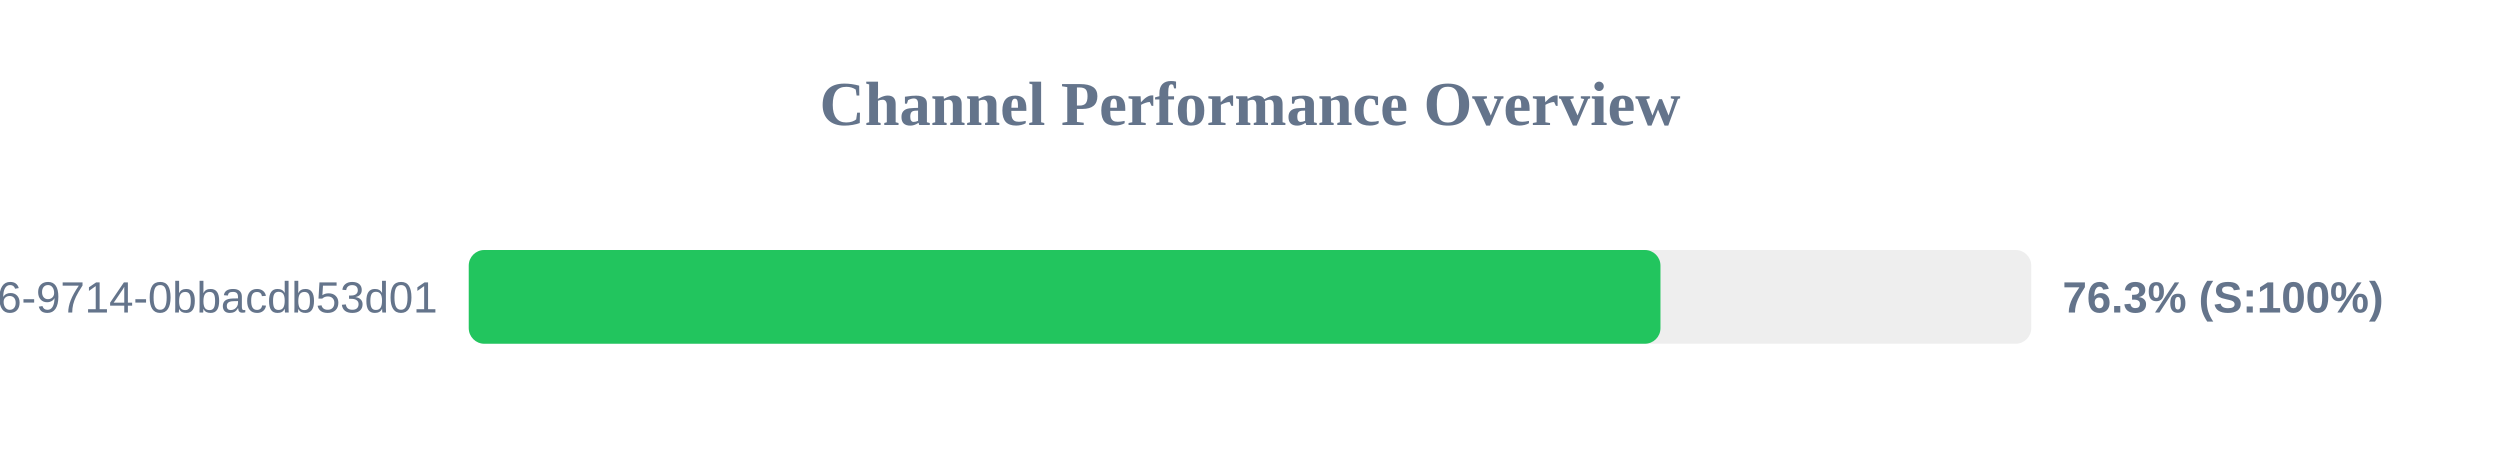
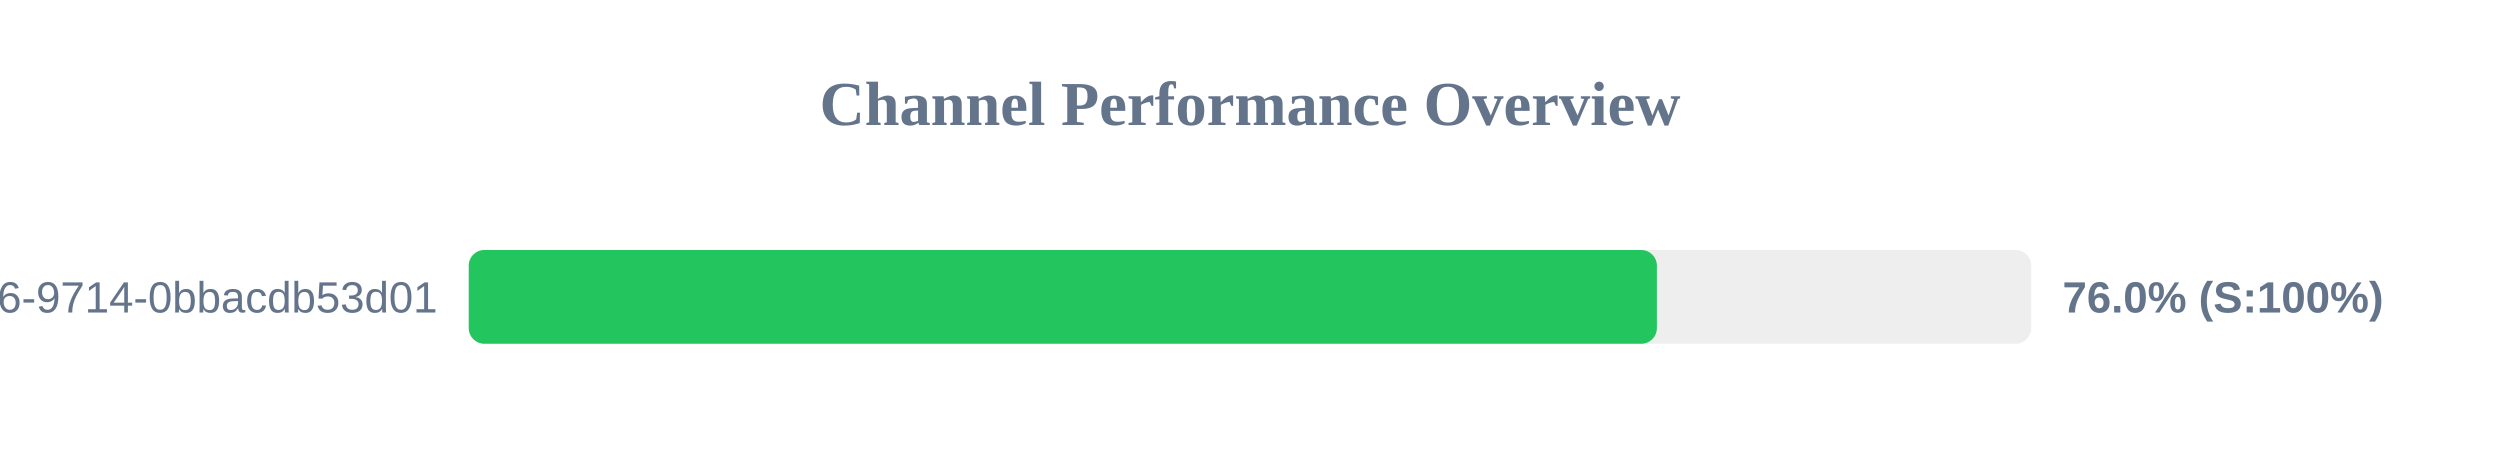
<svg xmlns="http://www.w3.org/2000/svg" width="800" height="150" version="1.1">
  <style>
        .row { font: 14px Arial; fill: #64748b; }
        .score { font: bold 14px Arial; fill: #64748b; }
    </style>
  <text x="400" y="40" text-anchor="middle" font-size="20px" font-weight="bold" fill="#64748b">Channel Performance Overview</text>
  <rect x="150" y="80" width="500" height="30" fill="#eee" rx="5" />
-   <rect x="150" y="80" width="381.35" height="30" fill="#22c55e" rx="5" />
+   <rect x="150" y="80" width="380.2" height="30" fill="#22c55e" rx="5" />
  <text x="140" y="100" text-anchor="end" class="row">?uuid=23125f6e-ec56-4c26-9714-0bbacdb53d01</text>
-   <text x="660" y="100" text-anchor="start" class="score">76.3% (S:100%)</text>
+   <text x="660" y="100" text-anchor="start" class="score">76.0% (S:100%)</text>
</svg>
